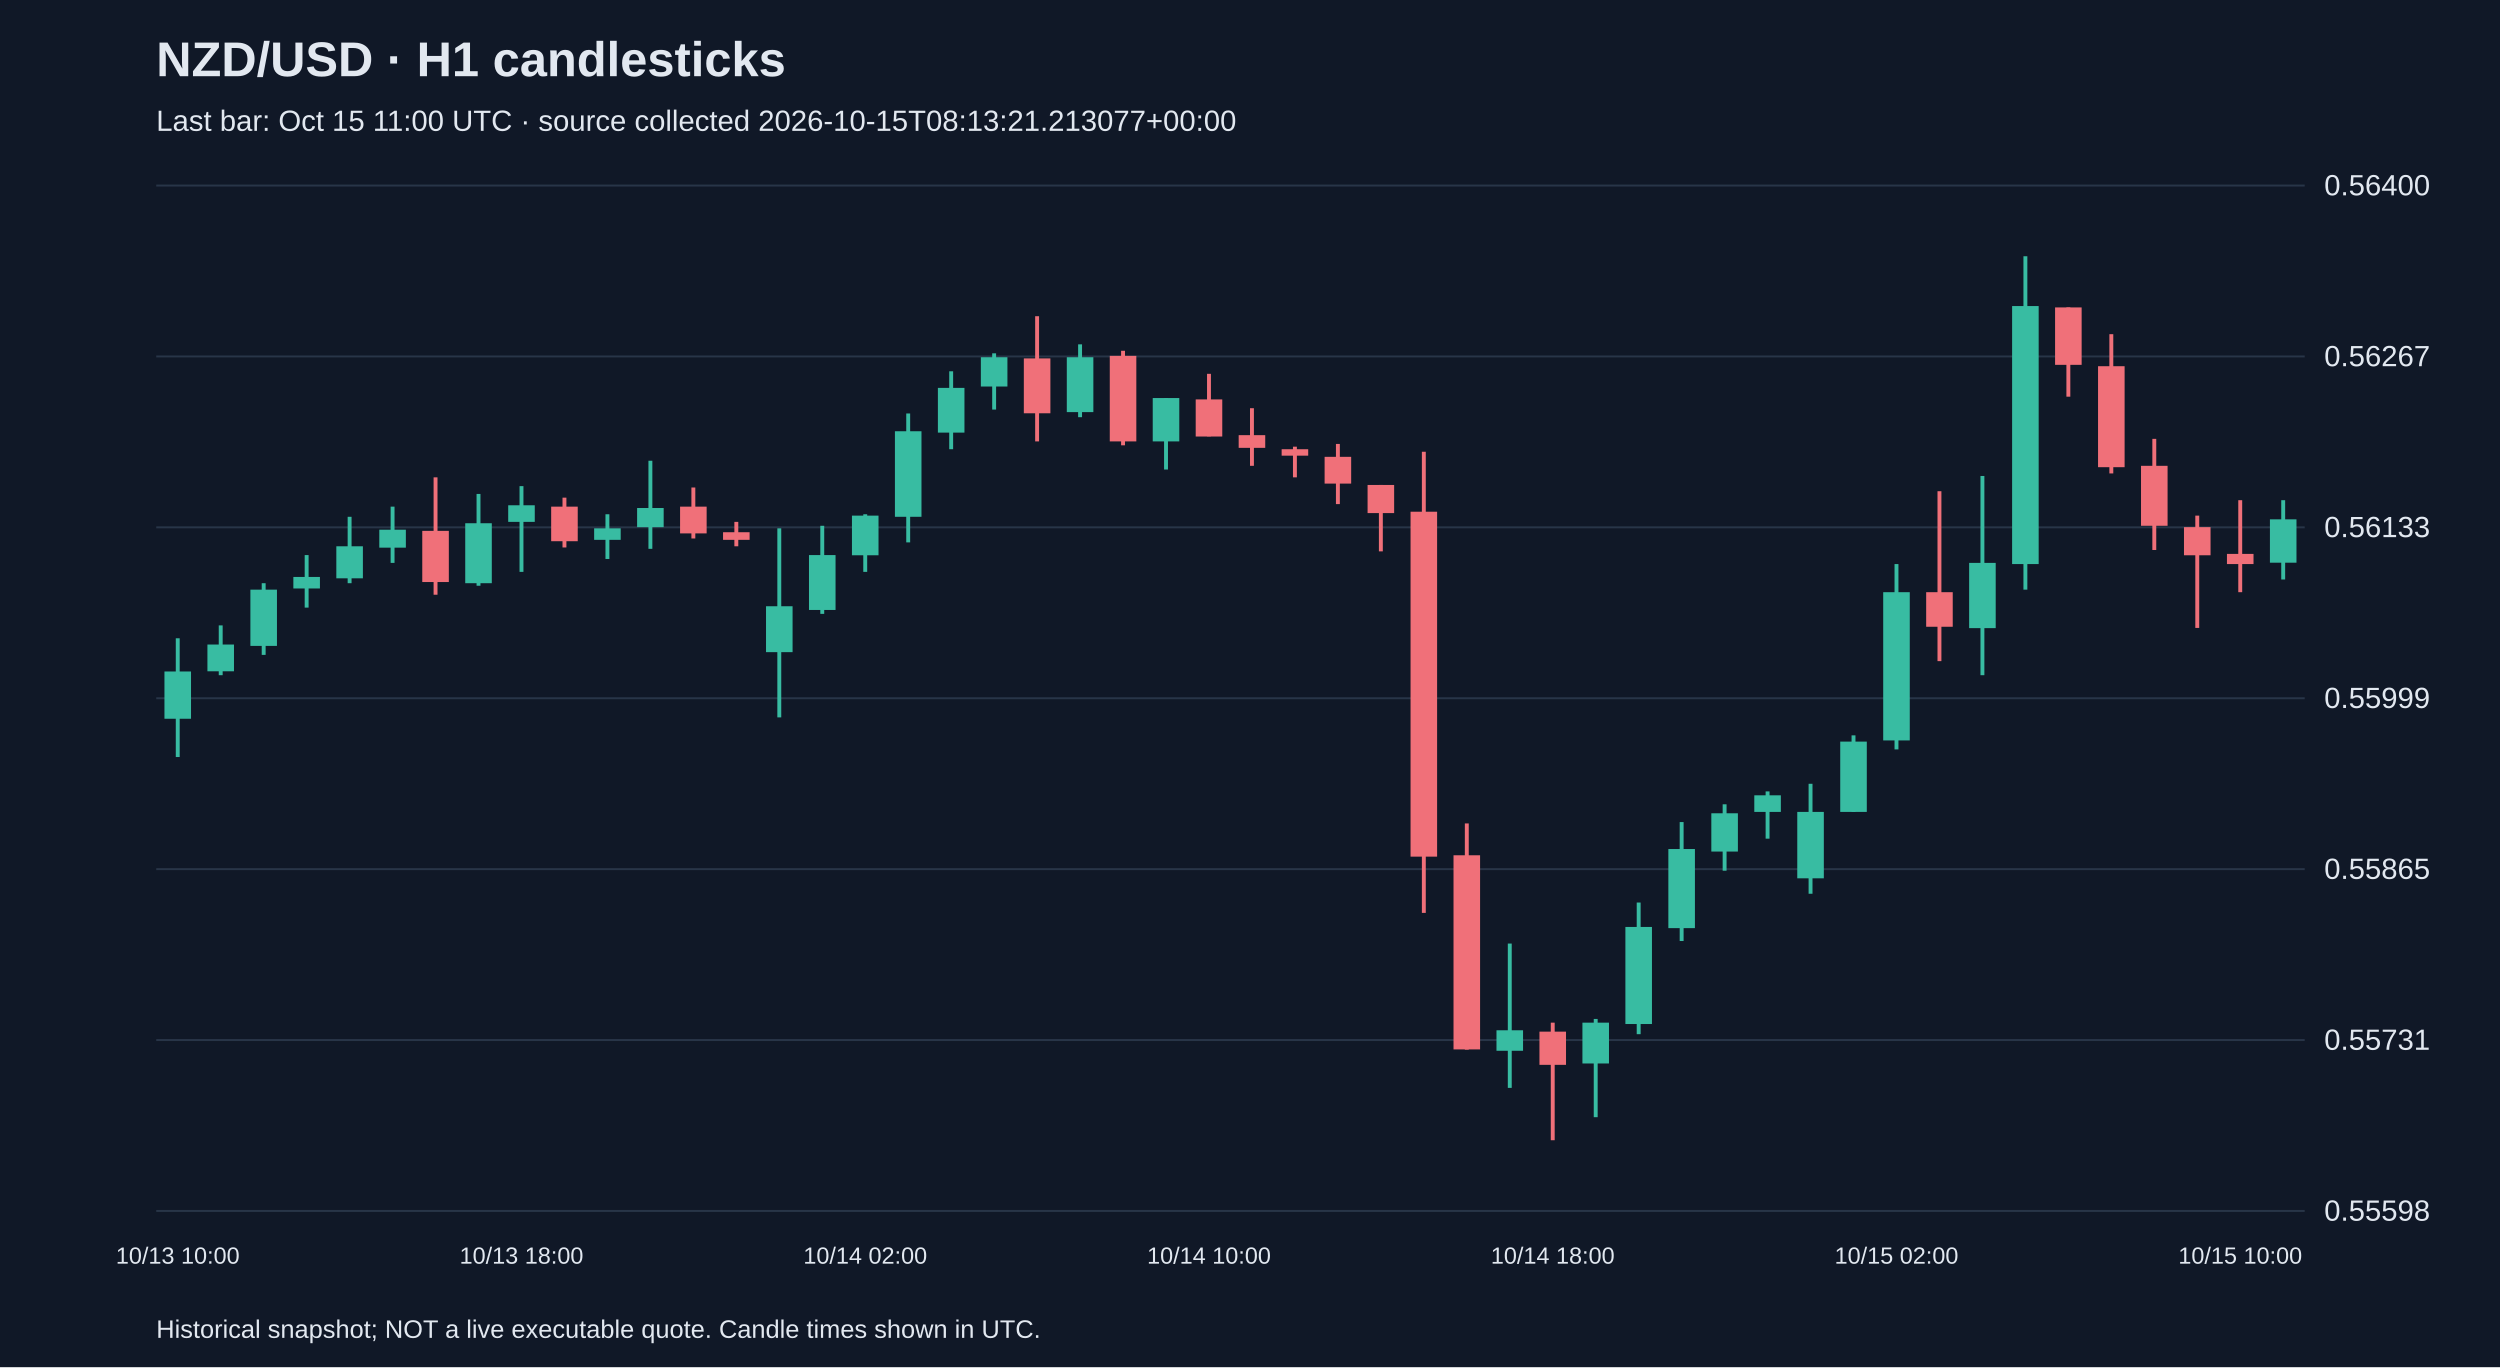
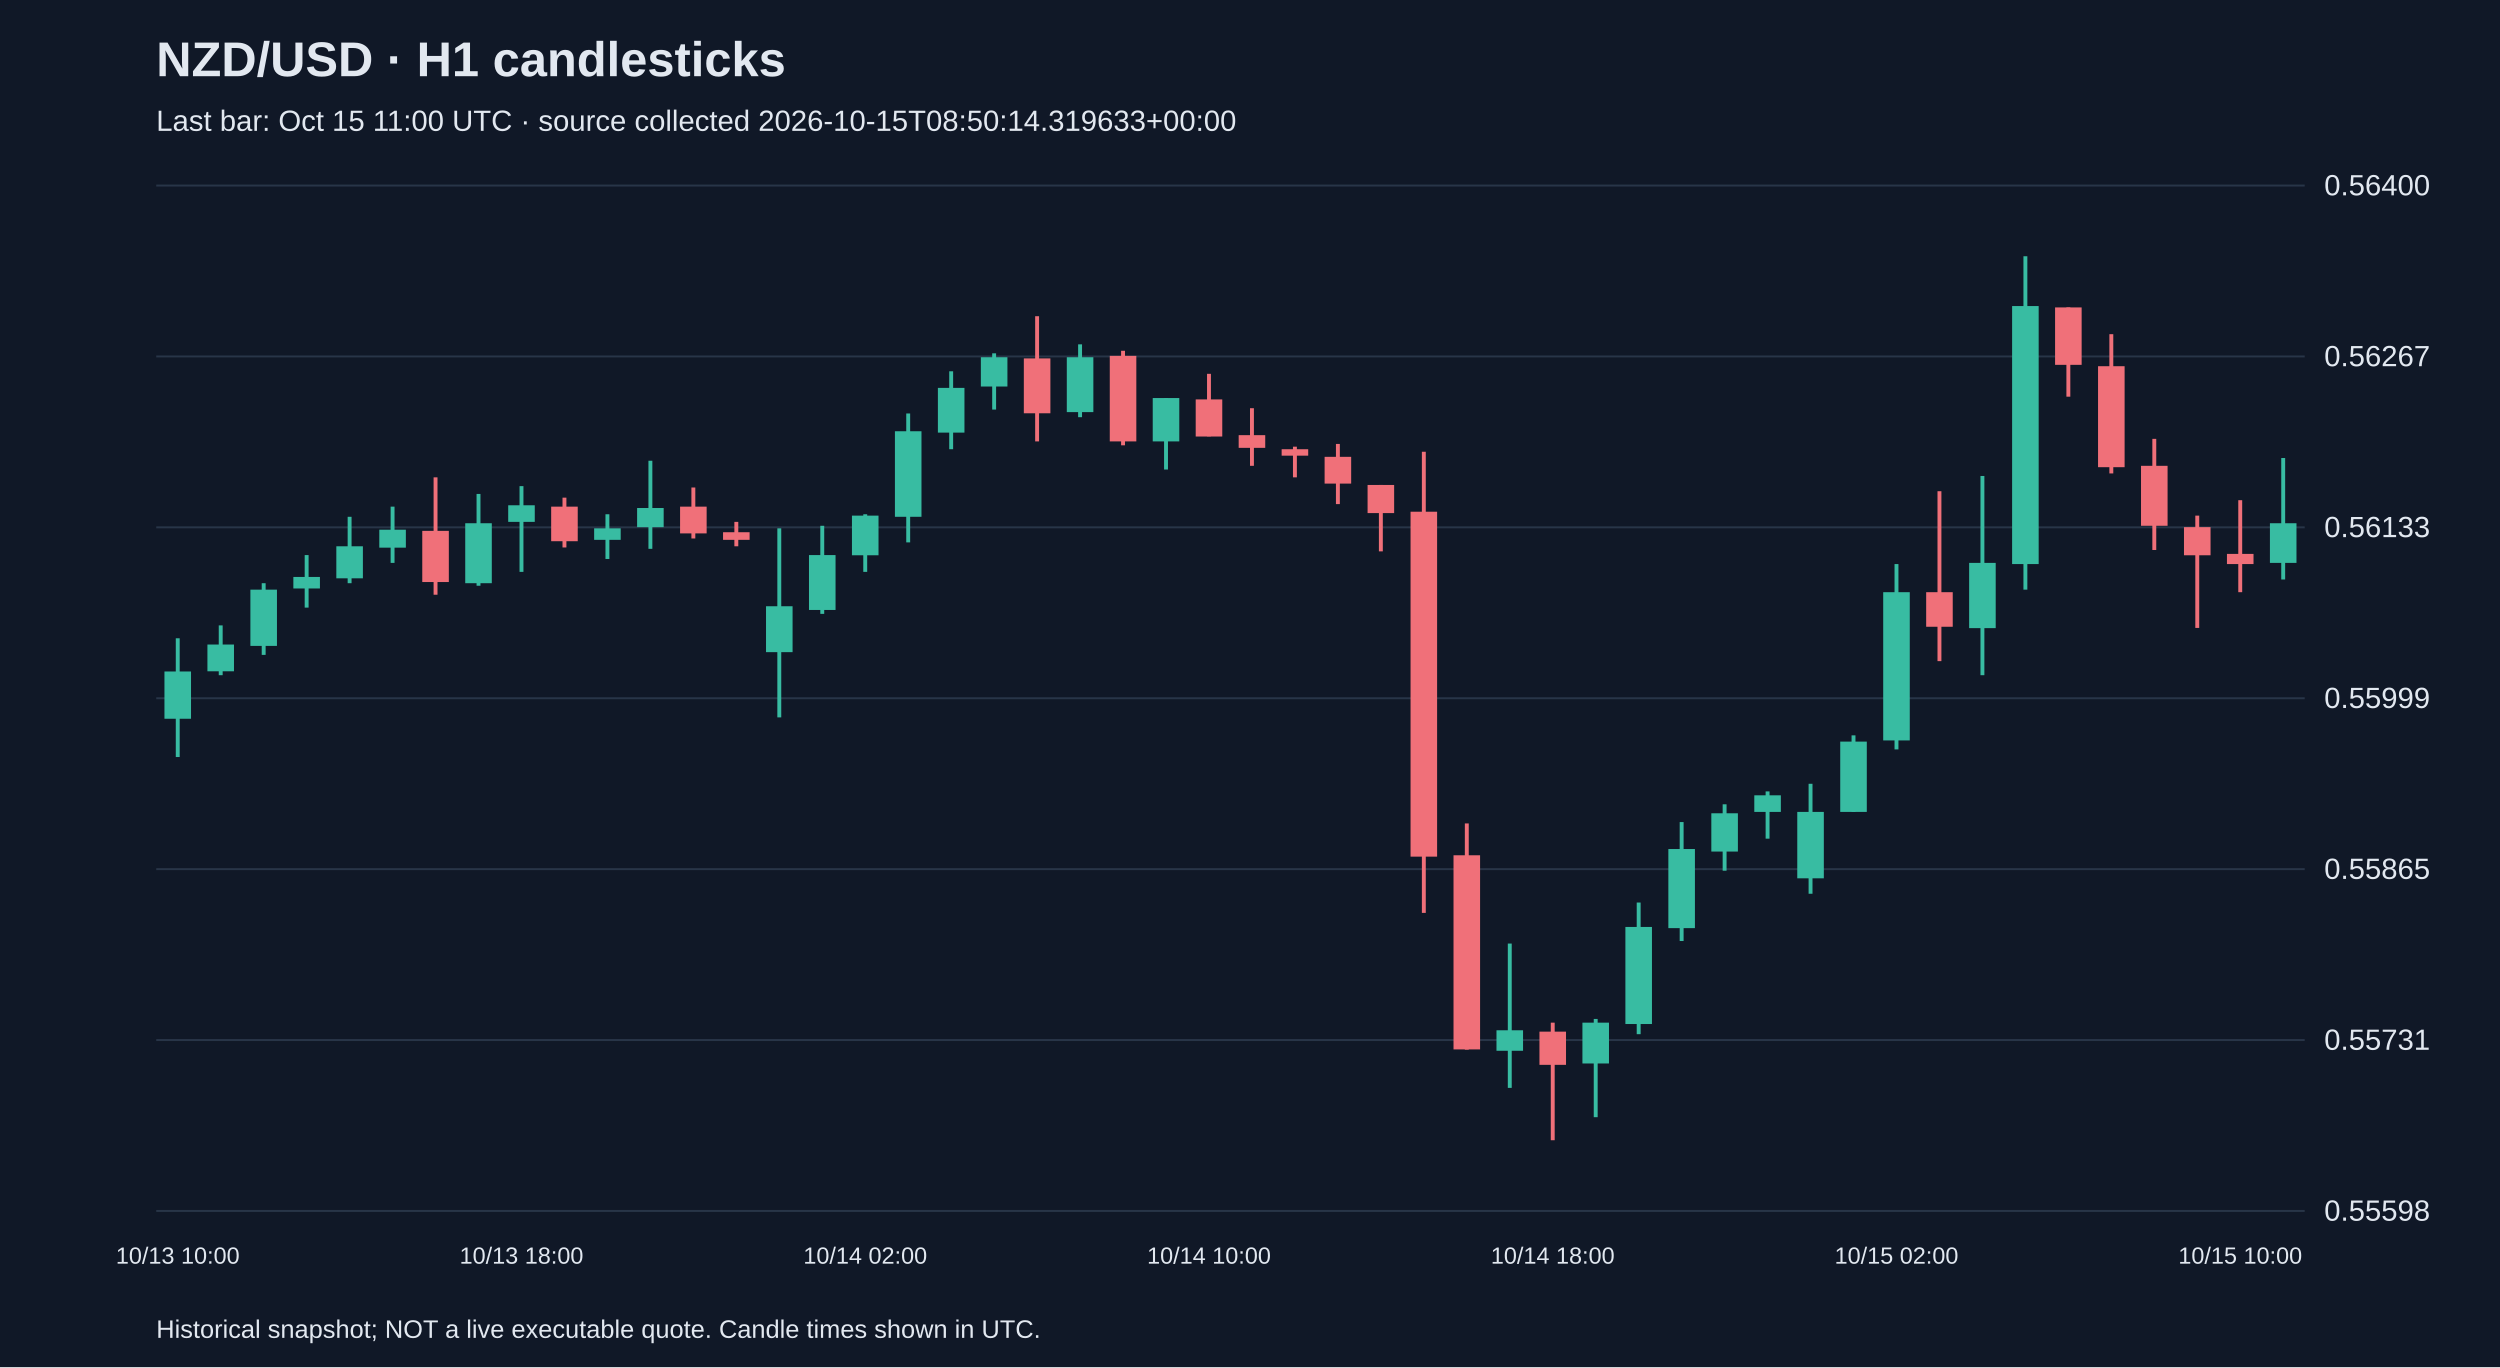
<svg xmlns="http://www.w3.org/2000/svg" viewBox="0 0 1280 700">
  <rect width="100%" height="100%" fill="#101827" />
  <style>text{font-family:Arial,sans-serif;fill:#e2e8f0}</style>
  <text x="80" y="39" font-size="25" font-weight="bold">NZD/USD · H1 candlesticks</text>
-   <text x="80" y="67" font-size="15" fill="#a6b1c5">Last bar: Oct 15 11:00 UTC · source collected 2026-10-15T08:13:21.213077+00:00</text>
+   <text x="80" y="67" font-size="15" fill="#a6b1c5">Last bar: Oct 15 11:00 UTC · source collected 2026-10-15T08:50:14.319633+00:00</text>
  <line x1="80" y1="620.0" x2="1180" y2="620.0" stroke="#283548" />
  <text x="1190" y="625.0" font-size="15">0.55598</text>
  <line x1="80" y1="532.5" x2="1180" y2="532.5" stroke="#283548" />
  <text x="1190" y="537.5" font-size="15">0.55731</text>
  <line x1="80" y1="445.0" x2="1180" y2="445.0" stroke="#283548" />
  <text x="1190" y="450.0" font-size="15">0.55865</text>
  <line x1="80" y1="357.5" x2="1180" y2="357.5" stroke="#283548" />
  <text x="1190" y="362.5" font-size="15">0.55999</text>
  <line x1="80" y1="270.0" x2="1180" y2="270.0" stroke="#283548" />
  <text x="1190" y="275.0" font-size="15">0.56133</text>
  <line x1="80" y1="182.5" x2="1180" y2="182.5" stroke="#283548" />
  <text x="1190" y="187.5" font-size="15">0.56267</text>
  <line x1="80" y1="95.0" x2="1180" y2="95.0" stroke="#283548" />
  <text x="1190" y="100.0" font-size="15">0.56400</text>
  <line x1="91.0" y1="326.8" x2="91.0" y2="387.6" stroke="#38bca2" stroke-width="2" />
  <rect x="84.2" y="343.8" width="13.6" height="24.2" fill="#38bca2" />
  <text x="91.0" y="647" text-anchor="middle" font-size="12">10/13 10:00</text>
  <line x1="113.0" y1="320.2" x2="113.0" y2="345.7" stroke="#38bca2" stroke-width="2" />
  <rect x="106.2" y="330.0" width="13.6" height="13.7" fill="#38bca2" />
  <line x1="135.0" y1="298.6" x2="135.0" y2="335.3" stroke="#38bca2" stroke-width="2" />
  <rect x="128.2" y="301.9" width="13.6" height="28.8" fill="#38bca2" />
  <line x1="157.0" y1="284.2" x2="157.0" y2="311.1" stroke="#38bca2" stroke-width="2" />
  <rect x="150.2" y="295.4" width="13.6" height="5.9" fill="#38bca2" />
  <line x1="179.0" y1="264.6" x2="179.0" y2="298.6" stroke="#38bca2" stroke-width="2" />
  <rect x="172.2" y="279.7" width="13.6" height="16.4" fill="#38bca2" />
  <line x1="201.0" y1="259.4" x2="201.0" y2="288.2" stroke="#38bca2" stroke-width="2" />
  <rect x="194.2" y="271.2" width="13.6" height="9.2" fill="#38bca2" />
  <line x1="223.0" y1="244.4" x2="223.0" y2="304.5" stroke="#f07079" stroke-width="2" />
  <rect x="216.2" y="271.8" width="13.6" height="26.2" fill="#f07079" />
  <line x1="245.0" y1="252.9" x2="245.0" y2="299.9" stroke="#38bca2" stroke-width="2" />
  <rect x="238.2" y="267.9" width="13.6" height="30.7" fill="#38bca2" />
  <line x1="267.0" y1="248.9" x2="267.0" y2="292.8" stroke="#38bca2" stroke-width="2" />
  <rect x="260.2" y="258.7" width="13.6" height="8.5" fill="#38bca2" />
  <text x="267.0" y="647" text-anchor="middle" font-size="12">10/13 18:00</text>
  <line x1="289.0" y1="254.8" x2="289.0" y2="280.3" stroke="#f07079" stroke-width="2" />
  <rect x="282.2" y="259.4" width="13.6" height="17.7" fill="#f07079" />
  <line x1="311.0" y1="263.3" x2="311.0" y2="286.2" stroke="#38bca2" stroke-width="2" />
  <rect x="304.2" y="270.5" width="13.6" height="5.9" fill="#38bca2" />
  <line x1="333.0" y1="235.9" x2="333.0" y2="281.0" stroke="#38bca2" stroke-width="2" />
  <rect x="326.2" y="260.1" width="13.6" height="9.8" fill="#38bca2" />
  <line x1="355.0" y1="249.6" x2="355.0" y2="275.7" stroke="#f07079" stroke-width="2" />
  <rect x="348.2" y="259.4" width="13.6" height="13.7" fill="#f07079" />
  <line x1="377.0" y1="267.2" x2="377.0" y2="279.7" stroke="#f07079" stroke-width="2" />
  <rect x="370.2" y="272.5" width="13.6" height="3.9" fill="#f07079" />
  <line x1="399.0" y1="270.5" x2="399.0" y2="367.3" stroke="#38bca2" stroke-width="2" />
  <rect x="392.2" y="310.4" width="13.6" height="23.5" fill="#38bca2" />
  <line x1="421.0" y1="269.2" x2="421.0" y2="314.3" stroke="#38bca2" stroke-width="2" />
  <rect x="414.2" y="284.2" width="13.6" height="28.1" fill="#38bca2" />
  <line x1="443.0" y1="263.3" x2="443.0" y2="292.8" stroke="#38bca2" stroke-width="2" />
  <rect x="436.2" y="264.0" width="13.6" height="20.3" fill="#38bca2" />
  <text x="443.0" y="647" text-anchor="middle" font-size="12">10/14 02:00</text>
  <line x1="465.0" y1="211.7" x2="465.0" y2="277.7" stroke="#38bca2" stroke-width="2" />
  <rect x="458.2" y="220.8" width="13.6" height="43.8" fill="#38bca2" />
  <line x1="487.0" y1="190.1" x2="487.0" y2="230.0" stroke="#38bca2" stroke-width="2" />
  <rect x="480.2" y="198.6" width="13.6" height="22.9" fill="#38bca2" />
  <line x1="509.0" y1="180.9" x2="509.0" y2="209.7" stroke="#38bca2" stroke-width="2" />
  <rect x="502.2" y="182.9" width="13.6" height="15.0" fill="#38bca2" />
  <line x1="531.0" y1="161.9" x2="531.0" y2="226.0" stroke="#f07079" stroke-width="2" />
  <rect x="524.2" y="183.5" width="13.6" height="28.1" fill="#f07079" />
  <line x1="553.0" y1="176.3" x2="553.0" y2="213.6" stroke="#38bca2" stroke-width="2" />
  <rect x="546.2" y="182.9" width="13.6" height="28.1" fill="#38bca2" />
  <line x1="575.0" y1="179.6" x2="575.0" y2="228.0" stroke="#f07079" stroke-width="2" />
  <rect x="568.2" y="182.2" width="13.6" height="43.8" fill="#f07079" />
  <line x1="597.0" y1="203.8" x2="597.0" y2="240.4" stroke="#38bca2" stroke-width="2" />
  <rect x="590.2" y="203.8" width="13.6" height="22.2" fill="#38bca2" />
  <line x1="619.0" y1="191.4" x2="619.0" y2="223.4" stroke="#f07079" stroke-width="2" />
  <rect x="612.2" y="204.5" width="13.6" height="19.0" fill="#f07079" />
  <text x="619.0" y="647" text-anchor="middle" font-size="12">10/14 10:00</text>
  <line x1="641.0" y1="209.0" x2="641.0" y2="238.5" stroke="#f07079" stroke-width="2" />
  <rect x="634.2" y="222.8" width="13.6" height="6.5" fill="#f07079" />
  <line x1="663.0" y1="228.7" x2="663.0" y2="244.4" stroke="#f07079" stroke-width="2" />
  <rect x="656.2" y="230.0" width="13.6" height="3.3" fill="#f07079" />
  <line x1="685.0" y1="227.3" x2="685.0" y2="258.1" stroke="#f07079" stroke-width="2" />
  <rect x="678.2" y="233.9" width="13.6" height="13.7" fill="#f07079" />
  <line x1="707.0" y1="248.3" x2="707.0" y2="282.3" stroke="#f07079" stroke-width="2" />
  <rect x="700.2" y="248.3" width="13.6" height="14.4" fill="#f07079" />
  <line x1="729.0" y1="231.3" x2="729.0" y2="467.4" stroke="#f07079" stroke-width="2" />
  <rect x="722.2" y="262.0" width="13.6" height="176.6" fill="#f07079" />
  <line x1="751.0" y1="421.6" x2="751.0" y2="537.4" stroke="#f07079" stroke-width="2" />
  <rect x="744.2" y="437.9" width="13.6" height="99.4" fill="#f07079" />
  <line x1="773.0" y1="483.1" x2="773.0" y2="557.0" stroke="#38bca2" stroke-width="2" />
  <rect x="766.2" y="527.5" width="13.6" height="10.5" fill="#38bca2" />
  <line x1="795.0" y1="523.6" x2="795.0" y2="583.8" stroke="#f07079" stroke-width="2" />
  <rect x="788.2" y="528.2" width="13.6" height="17.0" fill="#f07079" />
  <text x="795.0" y="647" text-anchor="middle" font-size="12">10/14 18:00</text>
  <line x1="817.0" y1="521.7" x2="817.0" y2="572.0" stroke="#38bca2" stroke-width="2" />
  <rect x="810.2" y="523.6" width="13.6" height="20.9" fill="#38bca2" />
  <line x1="839.0" y1="462.1" x2="839.0" y2="529.5" stroke="#38bca2" stroke-width="2" />
  <rect x="832.2" y="474.6" width="13.6" height="49.7" fill="#38bca2" />
  <line x1="861.0" y1="420.9" x2="861.0" y2="481.8" stroke="#38bca2" stroke-width="2" />
  <rect x="854.2" y="434.7" width="13.6" height="40.5" fill="#38bca2" />
  <line x1="883.0" y1="411.8" x2="883.0" y2="445.8" stroke="#38bca2" stroke-width="2" />
  <rect x="876.2" y="416.4" width="13.6" height="19.6" fill="#38bca2" />
  <line x1="905.0" y1="405.2" x2="905.0" y2="429.4" stroke="#38bca2" stroke-width="2" />
  <rect x="898.2" y="407.2" width="13.6" height="8.5" fill="#38bca2" />
  <line x1="927.0" y1="401.3" x2="927.0" y2="457.6" stroke="#38bca2" stroke-width="2" />
  <rect x="920.2" y="415.7" width="13.6" height="34.0" fill="#38bca2" />
  <line x1="949.0" y1="376.5" x2="949.0" y2="415.7" stroke="#38bca2" stroke-width="2" />
  <rect x="942.2" y="379.7" width="13.6" height="36.0" fill="#38bca2" />
  <line x1="971.0" y1="288.8" x2="971.0" y2="383.7" stroke="#38bca2" stroke-width="2" />
  <rect x="964.2" y="303.2" width="13.6" height="75.9" fill="#38bca2" />
  <text x="971.0" y="647" text-anchor="middle" font-size="12">10/15 02:00</text>
  <line x1="993.0" y1="251.5" x2="993.0" y2="338.5" stroke="#f07079" stroke-width="2" />
  <rect x="986.2" y="303.2" width="13.6" height="17.7" fill="#f07079" />
  <line x1="1015.0" y1="243.7" x2="1015.0" y2="345.7" stroke="#38bca2" stroke-width="2" />
  <rect x="1008.2" y="288.2" width="13.6" height="33.4" fill="#38bca2" />
  <line x1="1037.0" y1="131.2" x2="1037.0" y2="301.9" stroke="#38bca2" stroke-width="2" />
  <rect x="1030.2" y="156.7" width="13.6" height="132.1" fill="#38bca2" />
  <line x1="1059.0" y1="157.4" x2="1059.0" y2="203.1" stroke="#f07079" stroke-width="2" />
  <rect x="1052.2" y="157.4" width="13.6" height="29.4" fill="#f07079" />
  <line x1="1081.0" y1="171.1" x2="1081.0" y2="242.4" stroke="#f07079" stroke-width="2" />
  <rect x="1074.2" y="187.5" width="13.6" height="51.7" fill="#f07079" />
  <line x1="1103.0" y1="224.7" x2="1103.0" y2="281.6" stroke="#f07079" stroke-width="2" />
  <rect x="1096.2" y="238.5" width="13.6" height="30.7" fill="#f07079" />
  <line x1="1125.0" y1="264.0" x2="1125.0" y2="321.5" stroke="#f07079" stroke-width="2" />
  <rect x="1118.2" y="269.9" width="13.6" height="14.4" fill="#f07079" />
  <line x1="1147.0" y1="256.1" x2="1147.0" y2="303.2" stroke="#f07079" stroke-width="2" />
  <rect x="1140.2" y="283.6" width="13.6" height="5.2" fill="#f07079" />
  <text x="1147.0" y="647" text-anchor="middle" font-size="12">10/15 10:00</text>
-   <line x1="1169.0" y1="256.1" x2="1169.0" y2="296.7" stroke="#38bca2" stroke-width="2" />
-   <rect x="1162.2" y="265.9" width="13.6" height="22.2" fill="#38bca2" />
+   <line x1="1169.0" y1="234.5" x2="1169.0" y2="296.7" stroke="#38bca2" stroke-width="2" />
+   <rect x="1162.2" y="267.9" width="13.6" height="20.3" fill="#38bca2" />
  <text x="80" y="685" font-size="13">Historical snapshot; NOT a live executable quote. Candle times shown in UTC.</text>
</svg>
